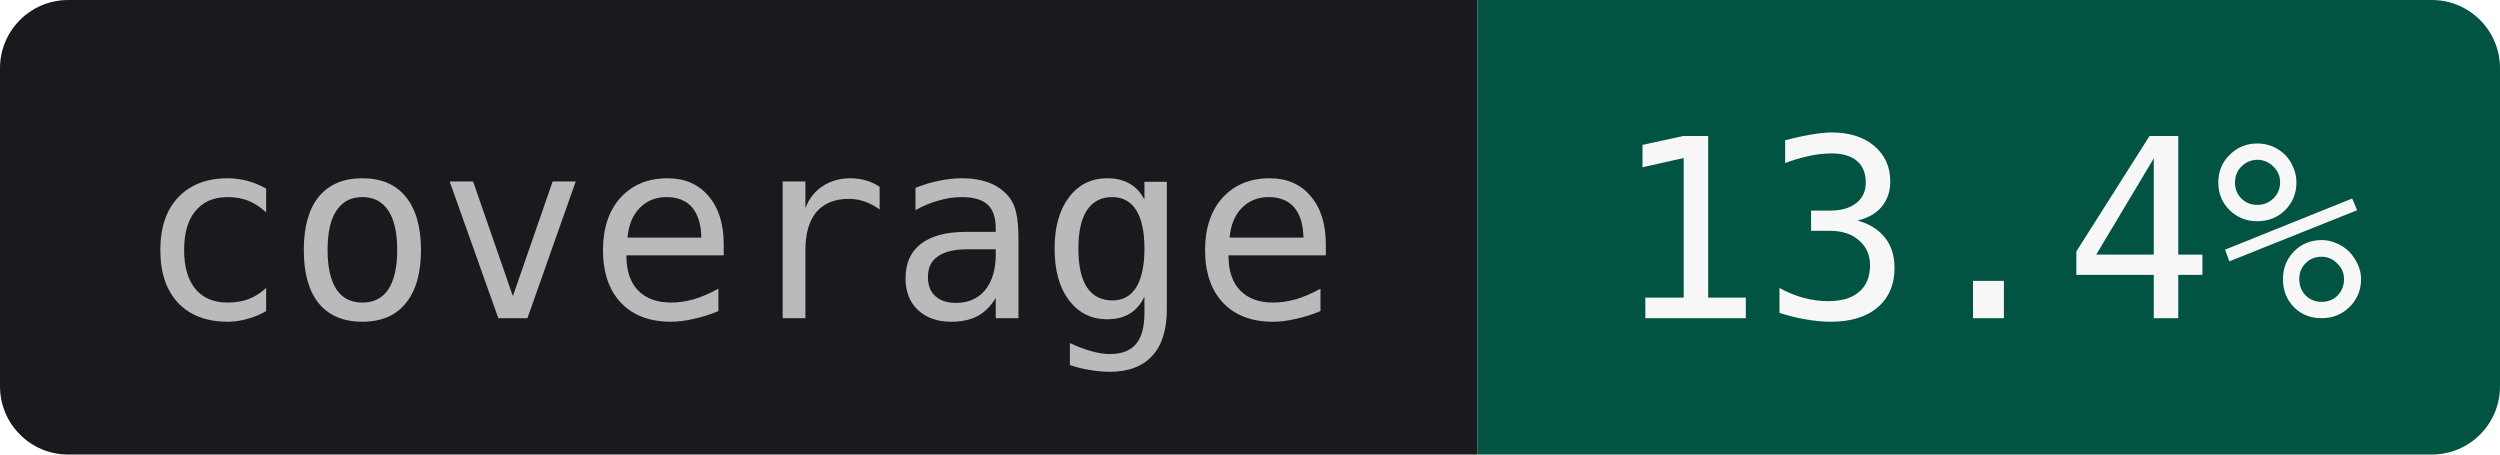
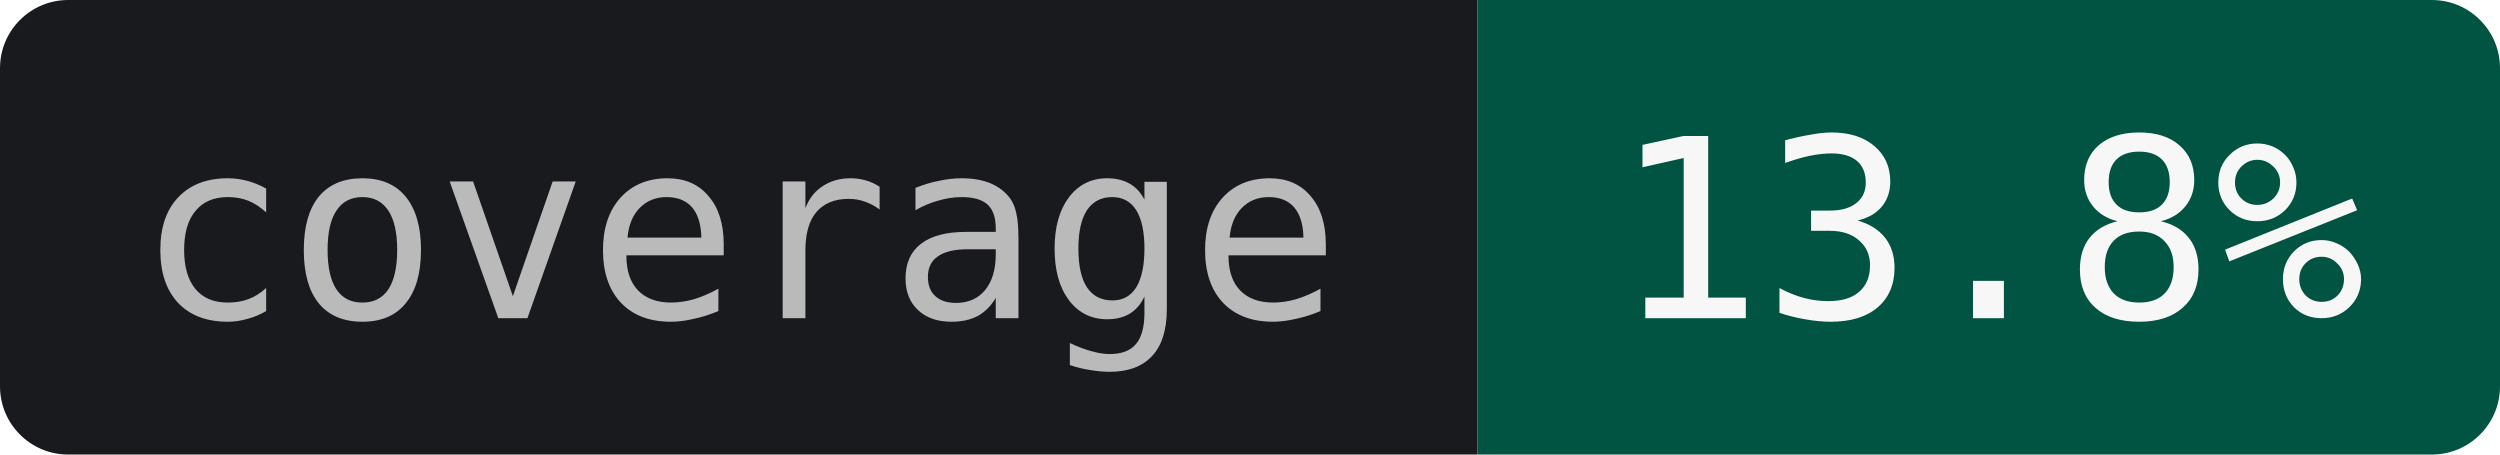
- <svg xmlns="http://www.w3.org/2000/svg" width="110" height="20" role="img" aria-label="coverage: 13.4%">
+ <svg xmlns="http://www.w3.org/2000/svg" width="110" height="20" role="img" aria-label="coverage: 13.8%">
  <clipPath id="r">
    <rect width="110" height="20" rx="3" />
  </clipPath>
  <g clip-path="url(#r)">
    <rect width="65" height="20" fill="#181A1D" />
    <rect x="65" width="45" height="20" fill="#005441" />
  </g>
  <g text-anchor="middle" font-family="JetBrains Mono,IBM Plex Mono,SFMono-Regular,Menlo,Consolas,monospace" font-size="11">
    <text x="32.5" y="14" fill="#BABABB">coverage</text>
-     <text x="87.5" y="14" fill="#F7F7F7">13.4%</text>
+     <text x="87.5" y="14" fill="#F7F7F7">13.8%</text>
  </g>
</svg>
